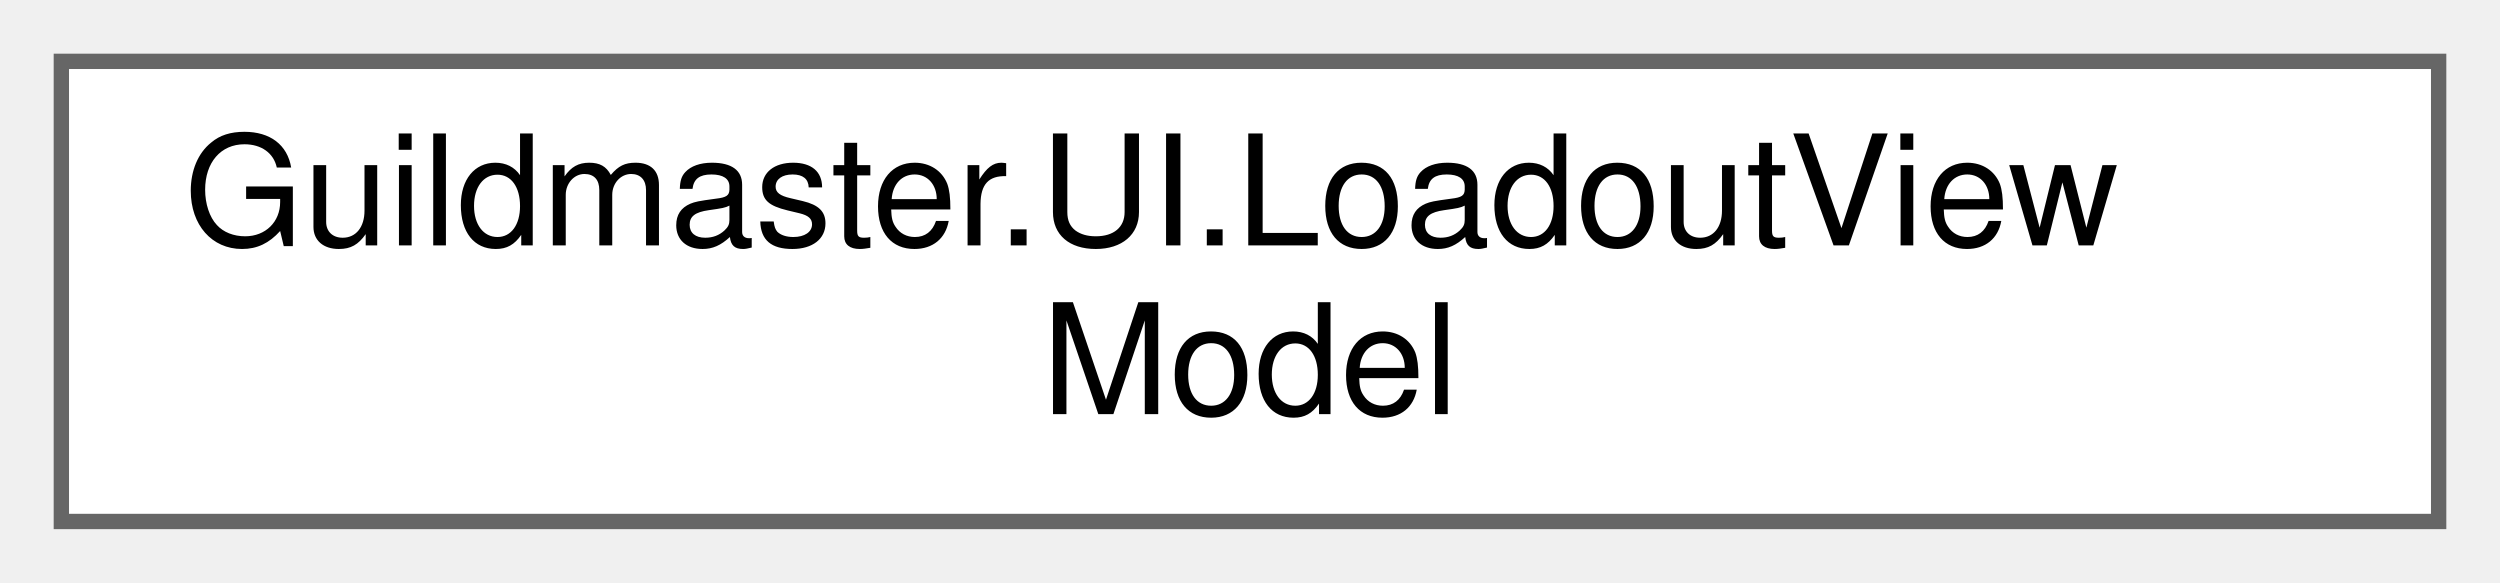
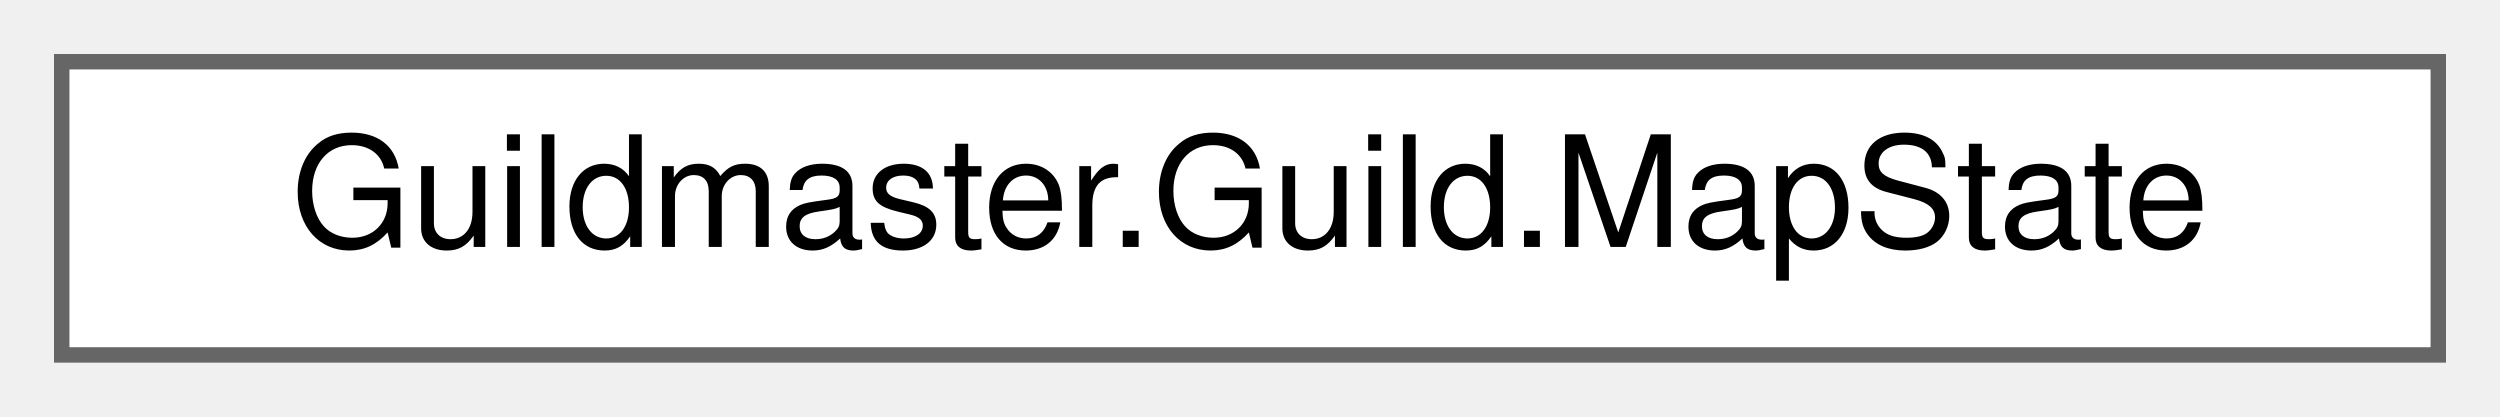
- <svg xmlns="http://www.w3.org/2000/svg" xmlns:xlink="http://www.w3.org/1999/xlink" width="163pt" height="38pt" viewBox="0.00 0.00 163.00 38.00">
-   <g id="graph0" class="graph" transform="scale(1 1) rotate(0) translate(4 34)">
+ <svg xmlns="http://www.w3.org/2000/svg" xmlns:xlink="http://www.w3.org/1999/xlink" width="162pt" height="27pt" viewBox="0.00 0.00 162.00 27.00">
+   <g id="graph0" class="graph" transform="scale(1 1) rotate(0) translate(4 23)">
    <g id="Node000000" class="node">
      <g id="a_Node000000">
-         <a xlink:href="classGuildmaster_1_1UI_1_1LoadoutViewModel.html" target="_top" xlink:title="ViewModel loadout-экрана (план шаг 5): держит цель (юнит + текущий/выбранный релик),...">
-           <polygon fill="white" stroke="#666666" points="155,-30 0,-30 0,0 155,0 155,-30" />
-           <text text-anchor="start" x="8" y="-18" font-family="Helvetica,sans-Serif" font-size="10.00">Guildmaster.UI.LoadoutView</text>
-           <text text-anchor="middle" x="77.5" y="-7" font-family="Helvetica,sans-Serif" font-size="10.00">Model</text>
+         <a xlink:href="classGuildmaster_1_1Guild_1_1MapState.html" target="_top" xlink:title="Состояние карты акта в RunState: граф узлов + где игрок сейчас.">
+           <polygon fill="white" stroke="#666666" points="154,-19 0,-19 0,0 154,0 154,-19" />
+           <text text-anchor="middle" x="77" y="-7" font-family="Helvetica,sans-Serif" font-size="10.00">Guildmaster.Guild.MapState</text>
        </a>
      </g>
    </g>
  </g>
</svg>
